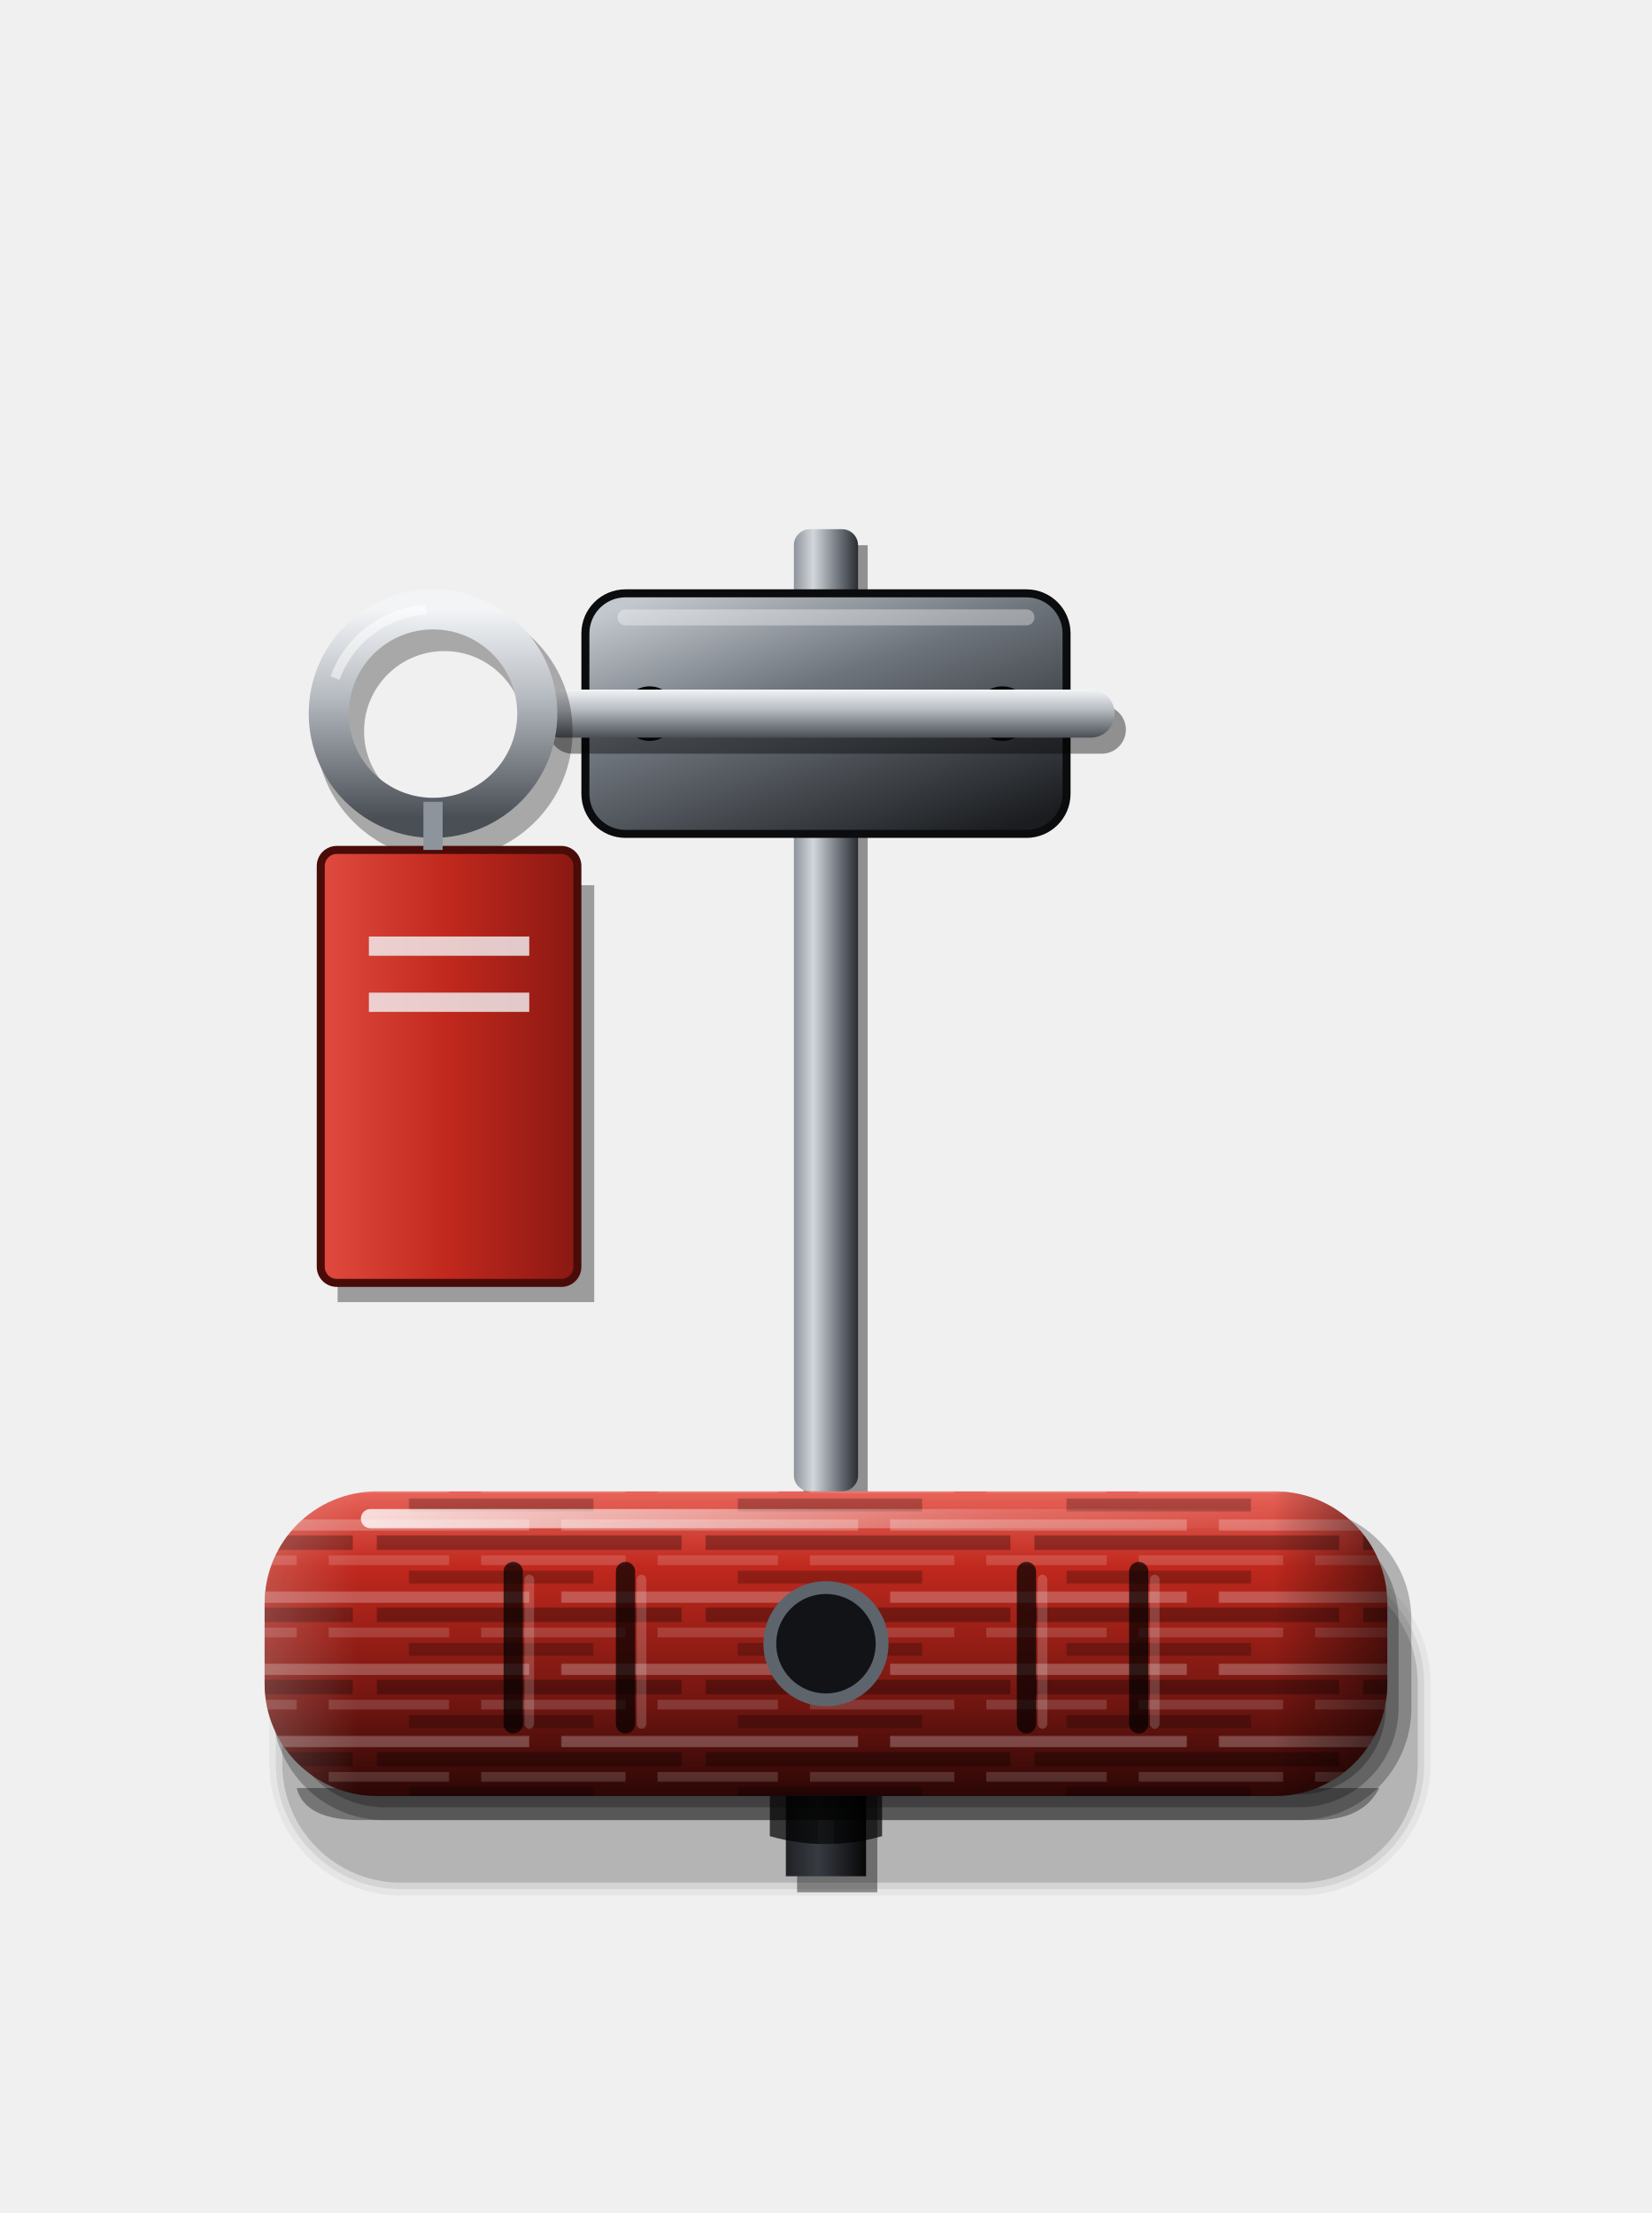
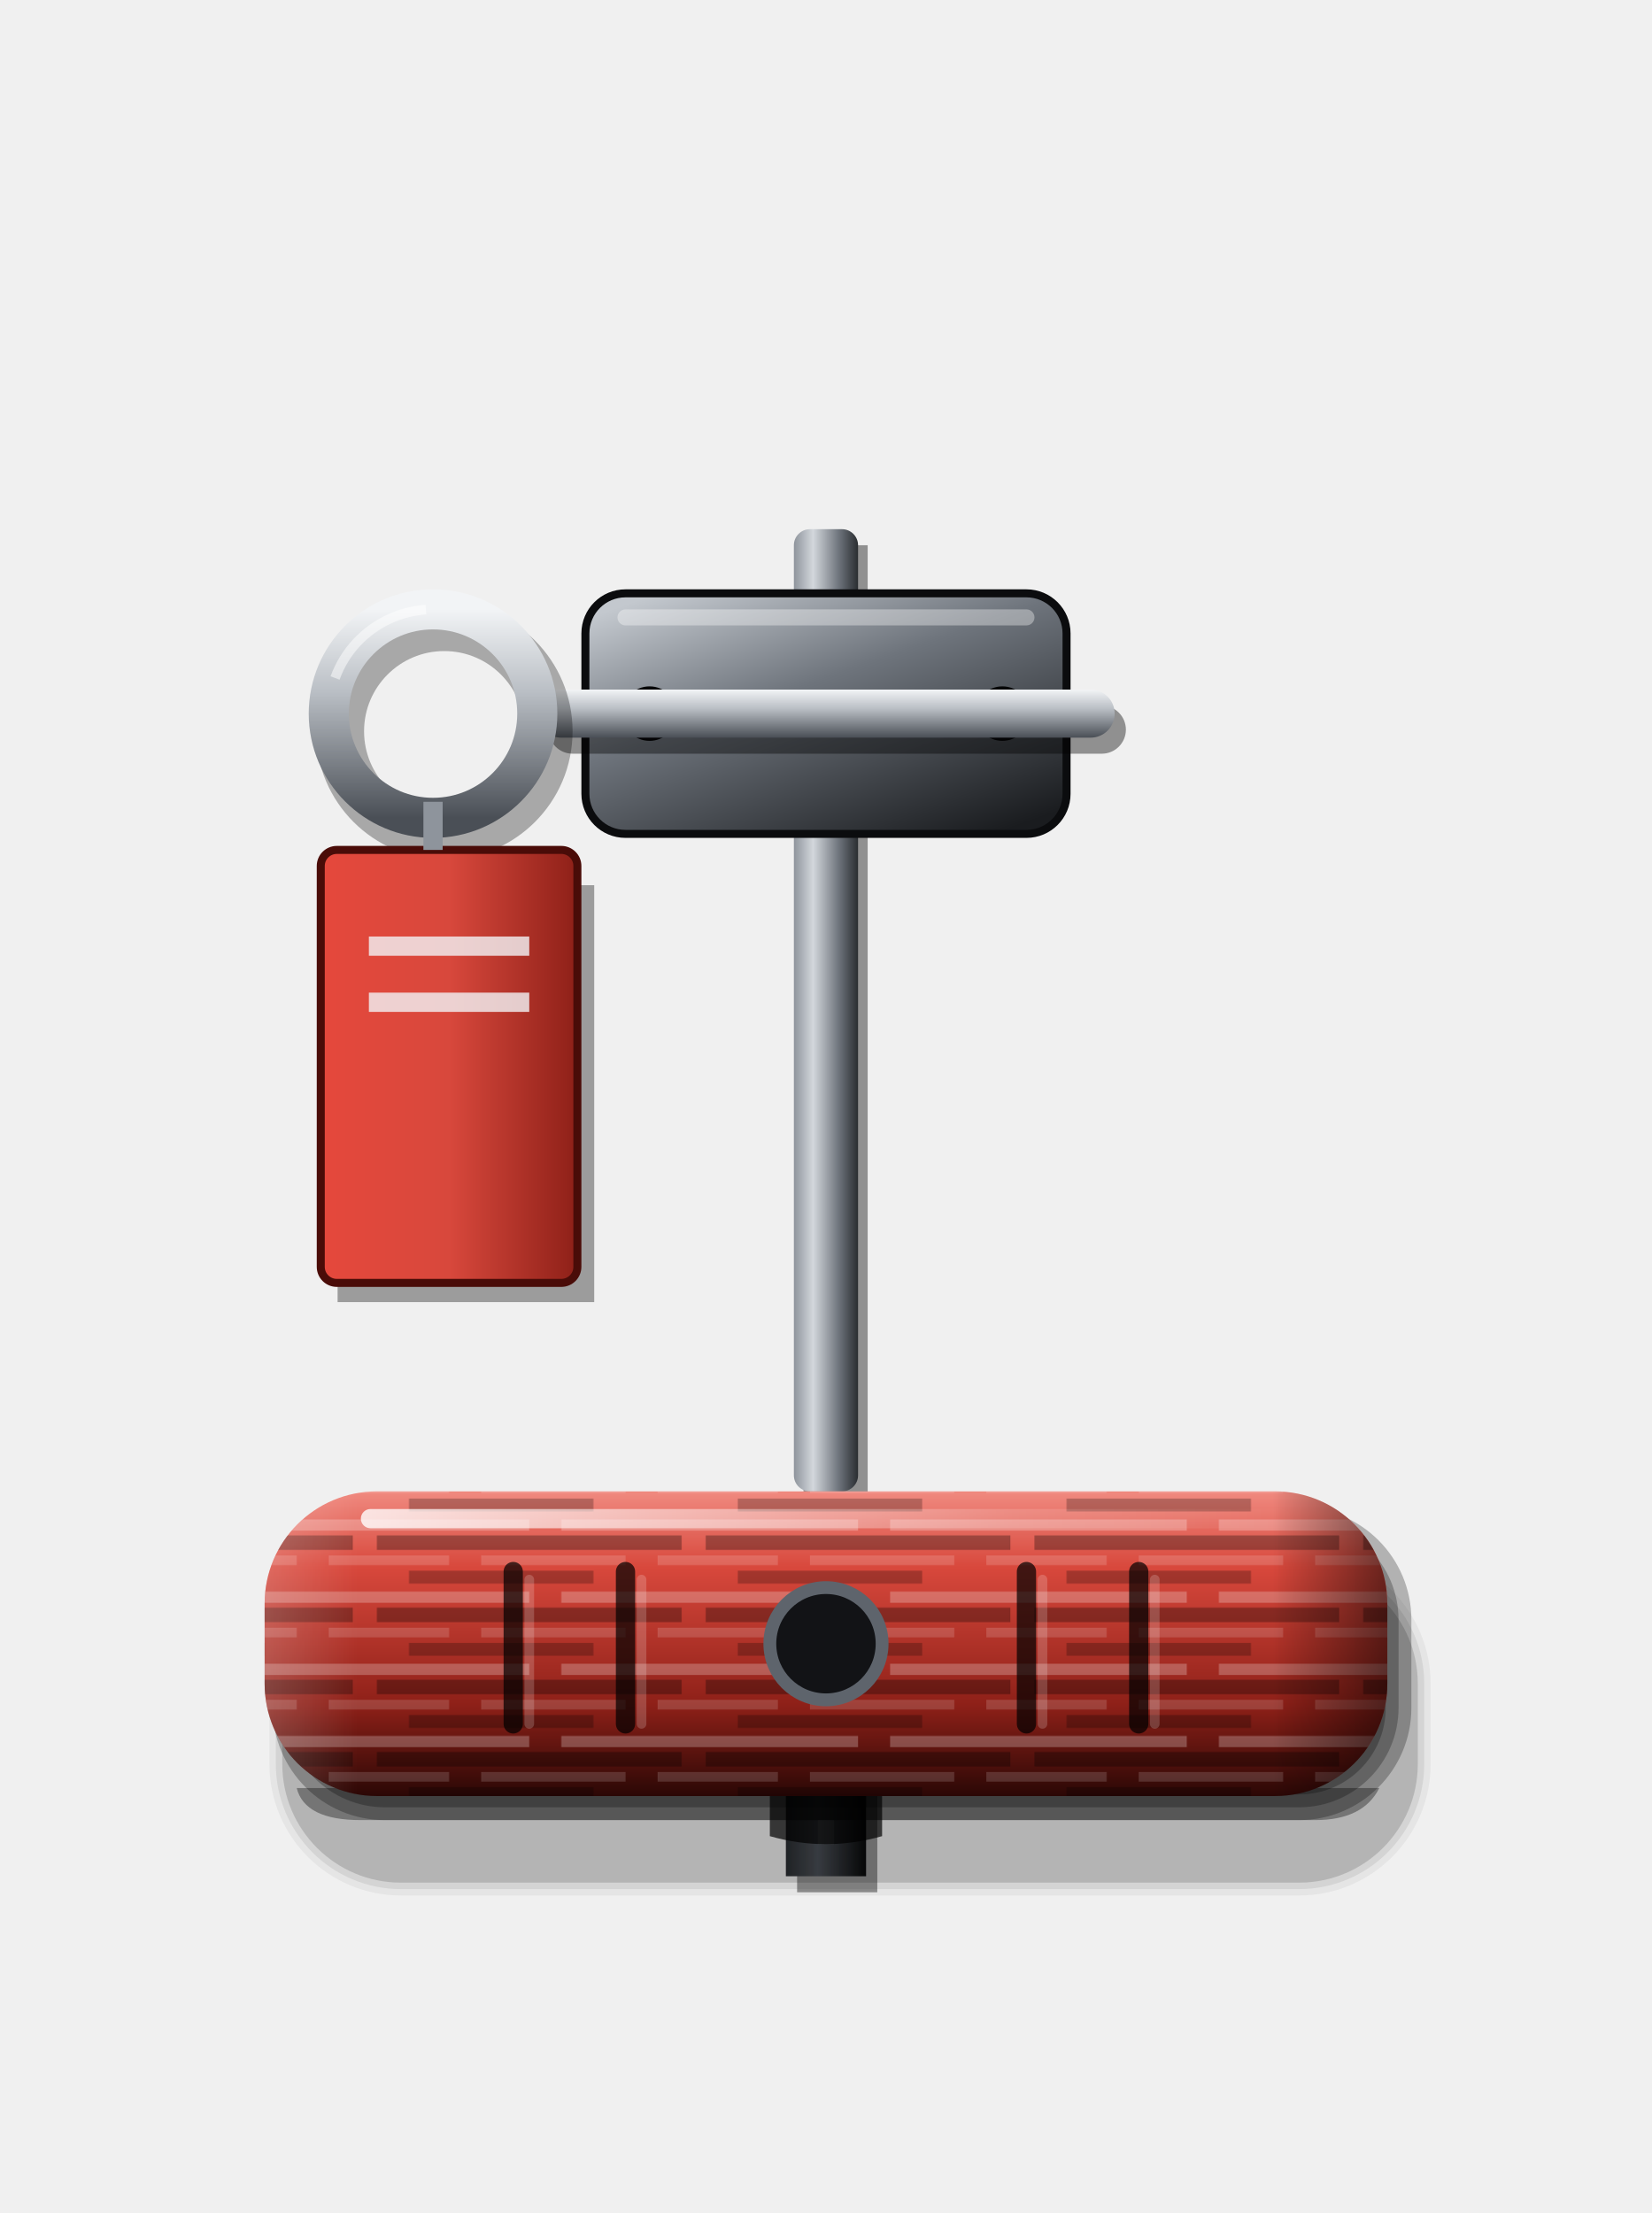
<svg xmlns="http://www.w3.org/2000/svg" viewBox="0 0 206 276" width="206" height="276">
  <defs>
    <linearGradient id="a" x1="0" y1="0" x2="0" y2="1">
-       <stop offset="0" stop-color="#E8645A" />
-       <stop offset="0.25" stop-color="#C0281D" />
-       <stop offset="0.7" stop-color="#701510" />
+       <stop offset="0" stop-color="#F08A80" />
+       <stop offset="0.25" stop-color="#D8483C" />
+       <stop offset="0.7" stop-color="#8E2018" />
      <stop offset="1" stop-color="#2A0705" />
    </linearGradient>
    <linearGradient id="fr" x1="0" y1="0" x2="1" y2="0">
-       <stop offset="0" stop-color="#E04A3F" />
-       <stop offset="0.5" stop-color="#C0281D" />
-       <stop offset="1" stop-color="#8A1812" />
+       <stop offset="0" stop-color="#E5483C" />
+       <stop offset="0.5" stop-color="#D8483C" />
+       <stop offset="1" stop-color="#8E2018" />
    </linearGradient>
    <linearGradient id="b" x1="0" y1="0" x2="1" y2="0">
      <stop offset="0" stop-color="#FFFFFF" stop-opacity="0.18" />
      <stop offset="0.08" stop-color="#FFFFFF" stop-opacity="0" />
      <stop offset="0.9" stop-color="#000" stop-opacity="0" />
      <stop offset="1" stop-color="#000" stop-opacity="0.5" />
    </linearGradient>
    <linearGradient id="c" x1="0" y1="0" x2="1" y2="0">
      <stop offset="0" stop-color="#FFFFFF" stop-opacity="0.8" />
      <stop offset="0.7" stop-color="#FFFFFF" stop-opacity="0.15" />
      <stop offset="1" stop-color="#FFFFFF" stop-opacity="0" />
    </linearGradient>
    <linearGradient id="d" x1="0" y1="0" x2="1" y2="0">
      <stop offset="0" stop-color="#8E949C" />
      <stop offset="0.3" stop-color="#D3D7DC" />
      <stop offset="0.7" stop-color="#6E747C" />
      <stop offset="1" stop-color="#2A2D31" />
    </linearGradient>
    <linearGradient id="p" x1="0" y1="0" x2="0" y2="1">
      <stop offset="0" stop-color="#F2F4F6" />
      <stop offset="0.4" stop-color="#B9BEC4" />
      <stop offset="1" stop-color="#4A4F56" />
    </linearGradient>
    <linearGradient id="f" x1="0" y1="0" x2="1" y2="0">
      <stop offset="0" stop-color="#2A2D31" />
      <stop offset="0.4" stop-color="#4A4F56" />
      <stop offset="1" stop-color="#08090A" />
    </linearGradient>
    <linearGradient id="g" x1="0.15" y1="0" x2="0.85" y2="1">
      <stop offset="0" stop-color="#C3C8CE" />
      <stop offset="0.4" stop-color="#6E747C" />
      <stop offset="1" stop-color="#1A1C1F" />
    </linearGradient>
    <pattern id="br" width="41" height="9" patternUnits="userSpaceOnUse">
      <path d="M0 1.2H25M29 1.2H41" stroke="#FFFFFF" stroke-opacity="0.24" stroke-width="1.4" />
      <path d="M6 3.4H41M0 3.4H3" stroke="#000" stroke-opacity="0.3" stroke-width="1.8" />
      <path d="M0 5.6H15M19 5.6H37" stroke="#FFFFFF" stroke-opacity="0.15" stroke-width="1.2" />
      <path d="M10 7.7H33" stroke="#000" stroke-opacity="0.24" stroke-width="1.6" />
    </pattern>
  </defs>
  <rect x="99.4" y="222" width="10" height="14" fill="#000" fill-opacity="0.4" />
  <rect x="98" y="220" width="10" height="14" fill="url(#f)" />
  <line x1="103" y1="220" x2="103" y2="234" stroke="#FFFFFF" stroke-opacity="0.12" stroke-width="2" stroke-dasharray="3 4" />
  <rect x="100.2" y="68" width="8" height="120" fill="#000" fill-opacity="0.4" />
  <rect x="99" y="66" width="8" height="120" rx="2" fill="url(#d)" />
  <rect x="73" y="74" width="60" height="30" rx="5" fill="url(#g)" stroke="#0B0C0E" stroke-width="1" />
  <rect x="77" y="76" width="52" height="2" rx="1" fill="#FFFFFF" fill-opacity="0.35" />
  <circle cx="81" cy="89.0" r="3.4" fill="#050506" />
  <circle cx="125" cy="89.0" r="3.4" fill="#050506" />
  <path d="M50 195.2H162A14.8 14.8 0 0 1 176.8 210V220A14.8 14.8 0 0 1 162 234.8H50A14.8 14.8 0 0 1 35.2 220V210A14.8 14.8 0 0 1 50 195.2Z" fill="#000" fill-opacity="0.150" />
  <path d="M50 194.4H162A15.6 15.6 0 0 1 177.6 210V220A15.6 15.6 0 0 1 162 235.6H50A15.6 15.6 0 0 1 34.4 220V210A15.6 15.6 0 0 1 50 194.4Z" fill="#000" fill-opacity="0.075" />
  <path d="M50 193.6H162A16.4 16.4 0 0 1 178.4 210V220A16.4 16.4 0 0 1 162 236.4H50A16.4 16.4 0 0 1 33.6 220V210A16.4 16.4 0 0 1 50 193.6Z" fill="#000" fill-opacity="0.050" />
  <rect x="34.0" y="188.0" width="142.0" height="39.0" rx="14.0" fill="#000" fill-opacity="0.26" />
  <rect x="35.6" y="189.6" width="138.8" height="35.8" rx="12.4" fill="#000" fill-opacity="0.26" />
  <rect x="37.2" y="191.2" width="135.6" height="32.6" rx="10.8" fill="#000" fill-opacity="0.26" />
  <path d="M96 223H110V229Q103 231 96 229Z" fill="#000" fill-opacity="0.7" />
  <path d="M37 223H172Q170 227 164 227H45Q38 227 37 223Z" fill="#000" fill-opacity="0.35" />
  <rect data-grip="" x="33" y="186" width="140" height="38" rx="14" fill="url(#a)" />
  <rect x="33" y="186" width="140" height="38" rx="14" fill="url(#br)" />
  <rect x="33" y="186" width="140" height="38" rx="14" fill="url(#b)" />
  <rect x="45" y="188.2" width="116" height="2.4" rx="1.2" fill="url(#c)" />
  <line x1="64" y1="196" x2="64" y2="215" stroke="#000" stroke-opacity="0.7" stroke-width="2.4" stroke-linecap="round" />
  <line x1="66" y1="197" x2="66" y2="215" stroke="#FFFFFF" stroke-opacity="0.18" stroke-width="1.2" stroke-linecap="round" />
  <line x1="78" y1="196" x2="78" y2="215" stroke="#000" stroke-opacity="0.7" stroke-width="2.4" stroke-linecap="round" />
  <line x1="80" y1="197" x2="80" y2="215" stroke="#FFFFFF" stroke-opacity="0.18" stroke-width="1.2" stroke-linecap="round" />
  <line x1="128" y1="196" x2="128" y2="215" stroke="#000" stroke-opacity="0.7" stroke-width="2.4" stroke-linecap="round" />
  <line x1="130" y1="197" x2="130" y2="215" stroke="#FFFFFF" stroke-opacity="0.18" stroke-width="1.2" stroke-linecap="round" />
  <line x1="142" y1="196" x2="142" y2="215" stroke="#000" stroke-opacity="0.7" stroke-width="2.4" stroke-linecap="round" />
  <line x1="144" y1="197" x2="144" y2="215" stroke="#FFFFFF" stroke-opacity="0.18" stroke-width="1.2" stroke-linecap="round" />
  <circle cx="103" cy="205" r="7" fill="#121316" stroke="#5E646C" stroke-width="1.6" />
  <rect data-pin="" x="68.4" y="88.0" width="72" height="6" rx="3" fill="#000" fill-opacity="0.4" />
  <rect data-pin="" x="67" y="86.0" width="72" height="6" rx="3" fill="url(#p)" />
  <circle data-pin="" cx="55.4" cy="91.2" r="13" fill="none" stroke="#000" stroke-opacity="0.3" stroke-width="6" />
  <circle data-pin="" cx="54" cy="89.0" r="13" fill="none" stroke="url(#p)" stroke-width="5" />
  <circle data-pin="" cx="54" cy="89.0" r="13" fill="none" stroke="#FFFFFF" stroke-opacity="0.5" stroke-width="1.2" stroke-dasharray="15 200" transform="rotate(200 54 89.0)" />
  <path data-pin="" d="M40.5 108H72.5V160H40.5Z" fill="#000" fill-opacity="0.35" transform="translate(1.6 2.4)" />
  <rect data-pin="" x="40" y="106" width="32" height="54" rx="2" fill="url(#fr)" stroke="#4A0C08" stroke-width="1" />
  <path data-pin="" d="M46 118H66M46 125H66" stroke="#F2F4F6" stroke-opacity="0.8" stroke-width="2.4" />
  <path data-pin="" d="M54 100V106" stroke="#8E949C" stroke-width="2.4" />
</svg>
